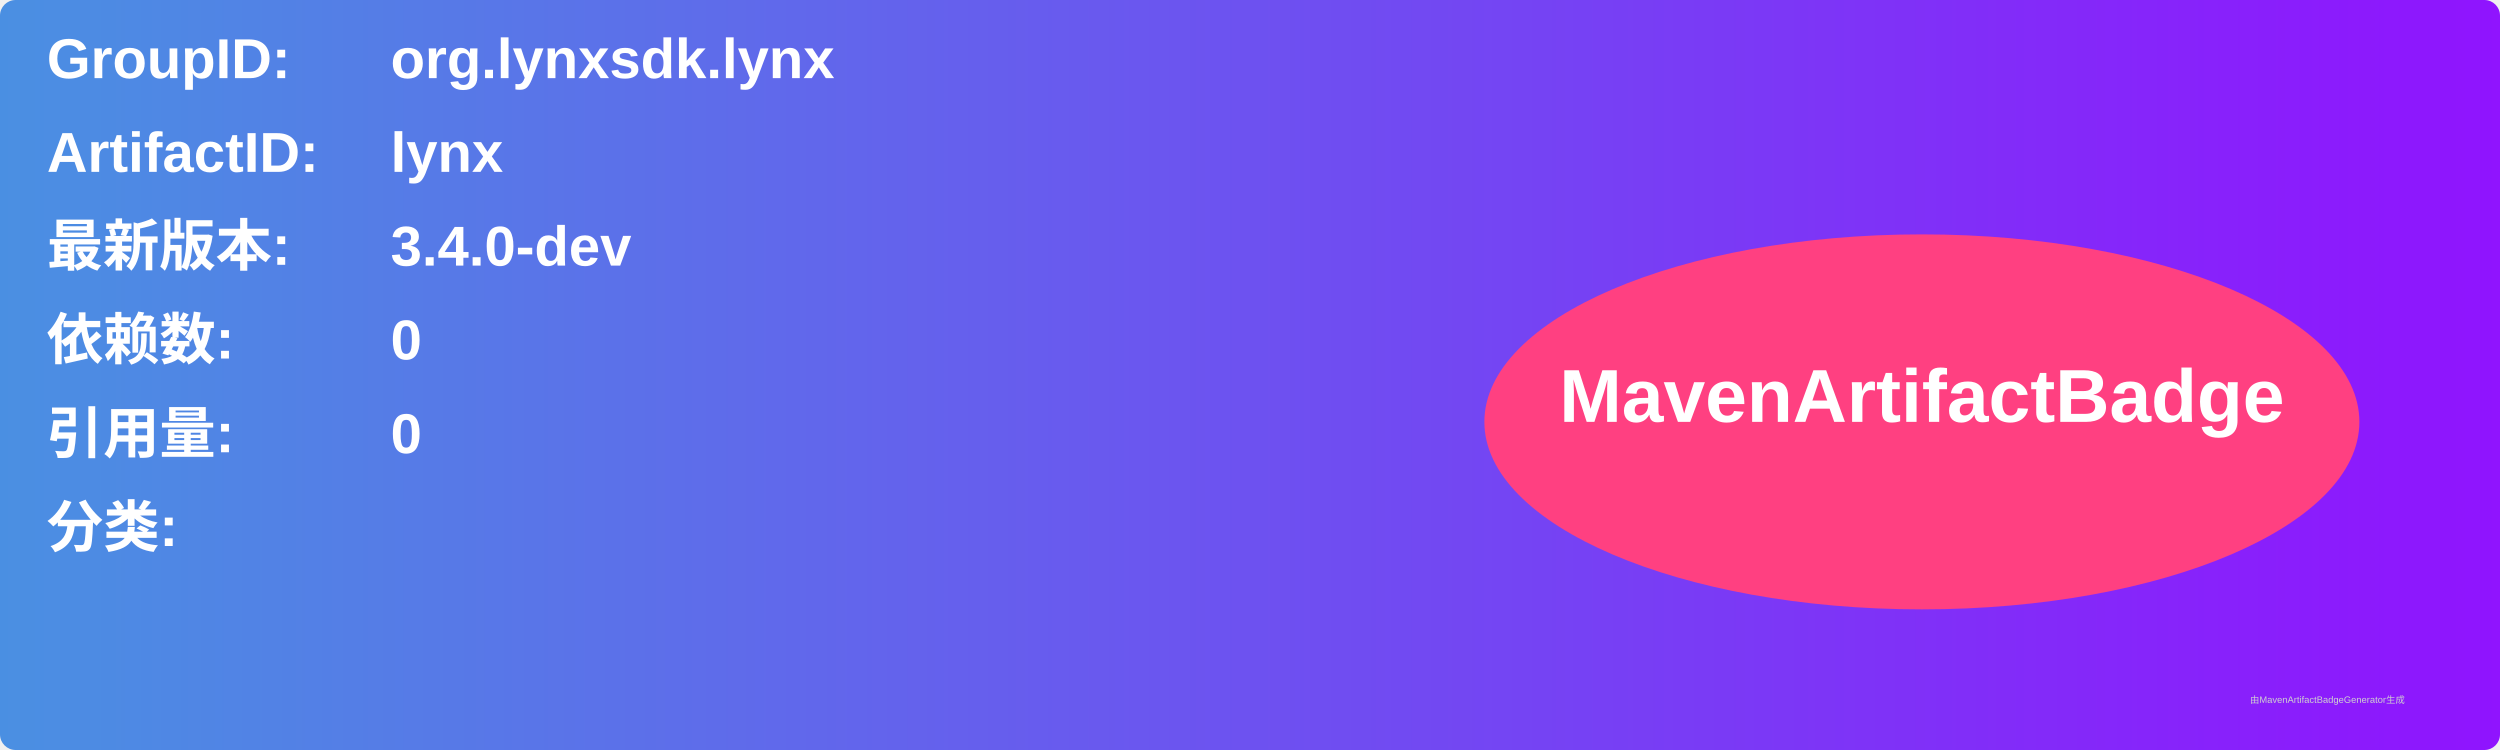
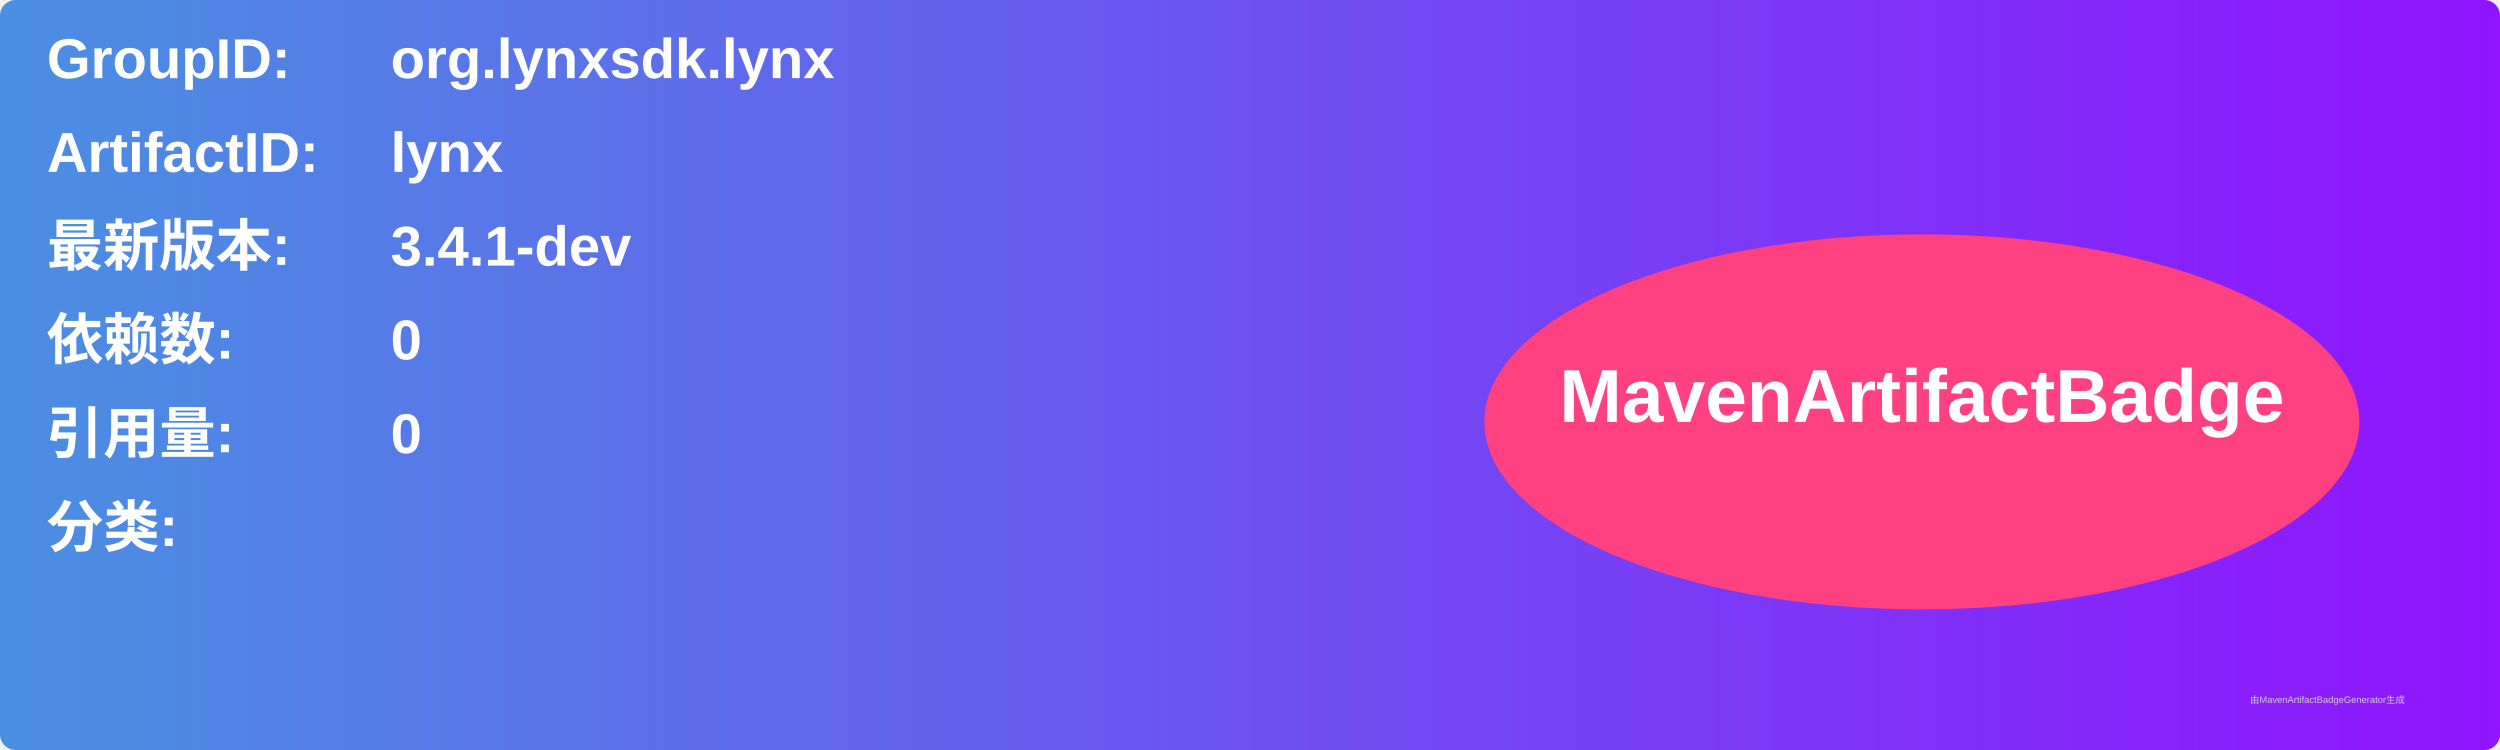
<svg xmlns="http://www.w3.org/2000/svg" width="800" height="240" viewBox="0 0 800 240">
  <linearGradient id="grad" x1="0%" y1="0%" x2="100%" y2="0%">
    <stop offset="0%" stop-color="#4a90e2" />
    <stop offset="100%" stop-color="#9013fe" />
  </linearGradient>
  <rect width="100%" height="100%" rx="5" ry="5" fill="url(#grad)" />
  <g transform="translate(15, 15)">
    <text x="0" y="10" font-family="Arial" font-size="18" fill="white" font-weight="bold" width="260">GroupID:</text>
    <text x="110" y="10" font-family="Arial" font-size="18" fill="white" font-weight="bold" width="460">org.lynxsdk.lynx</text>
    <text x="0" y="40" font-family="Arial" font-size="18" fill="white" font-weight="bold" width="260">ArtifactID:</text>
    <text x="110" y="40" font-family="Arial" font-size="18" fill="white" font-weight="bold" width="460">lynx</text>
    <text x="0" y="70" font-family="Arial" font-size="18" fill="white" font-weight="bold">最新版本:</text>
    <text x="110" y="70" font-family="Arial" font-size="18" fill="white" font-weight="bold">
-       <tspan font-weight="bold">3.4.0-dev</tspan>
+       <tspan font-weight="bold">3.4.1-dev</tspan>
    </text>
    <text x="0" y="100" font-family="Arial" font-size="18" fill="white" font-weight="bold">依赖数: </text>
    <text x="110" y="100" font-family="Arial" font-size="18" fill="white">
      <tspan font-weight="bold">0</tspan>
    </text>
    <text x="0" y="130" font-family="Arial" font-size="18" fill="white" font-weight="bold">引用量: </text>
    <text x="110" y="130" font-family="Arial" font-size="18" fill="white">
      <tspan font-weight="bold">0</tspan>
    </text>
    <text x="0" y="160" font-family="Arial" font-size="18" fill="white" font-weight="bold">分类:</text>
    <text x="10" y="190" font-family="Arial" font-size="10" fill="white">
      <tspan font-weight="bold" />
    </text>
    <ellipse cx="600" cy="120" rx="140" ry="60" fill="#ff4081" />
    <text x="600" y="120" text-anchor="middle" font-family="Arial" font-size="24" fill="white" font-weight="bold">MavenArtifactBadge</text>
  </g>
  <text x="720" y="225" font-family="Arial" font-size="3" fill="#d0d0d0">由MavenArtifactBadgeGenerator生成</text>
</svg>
